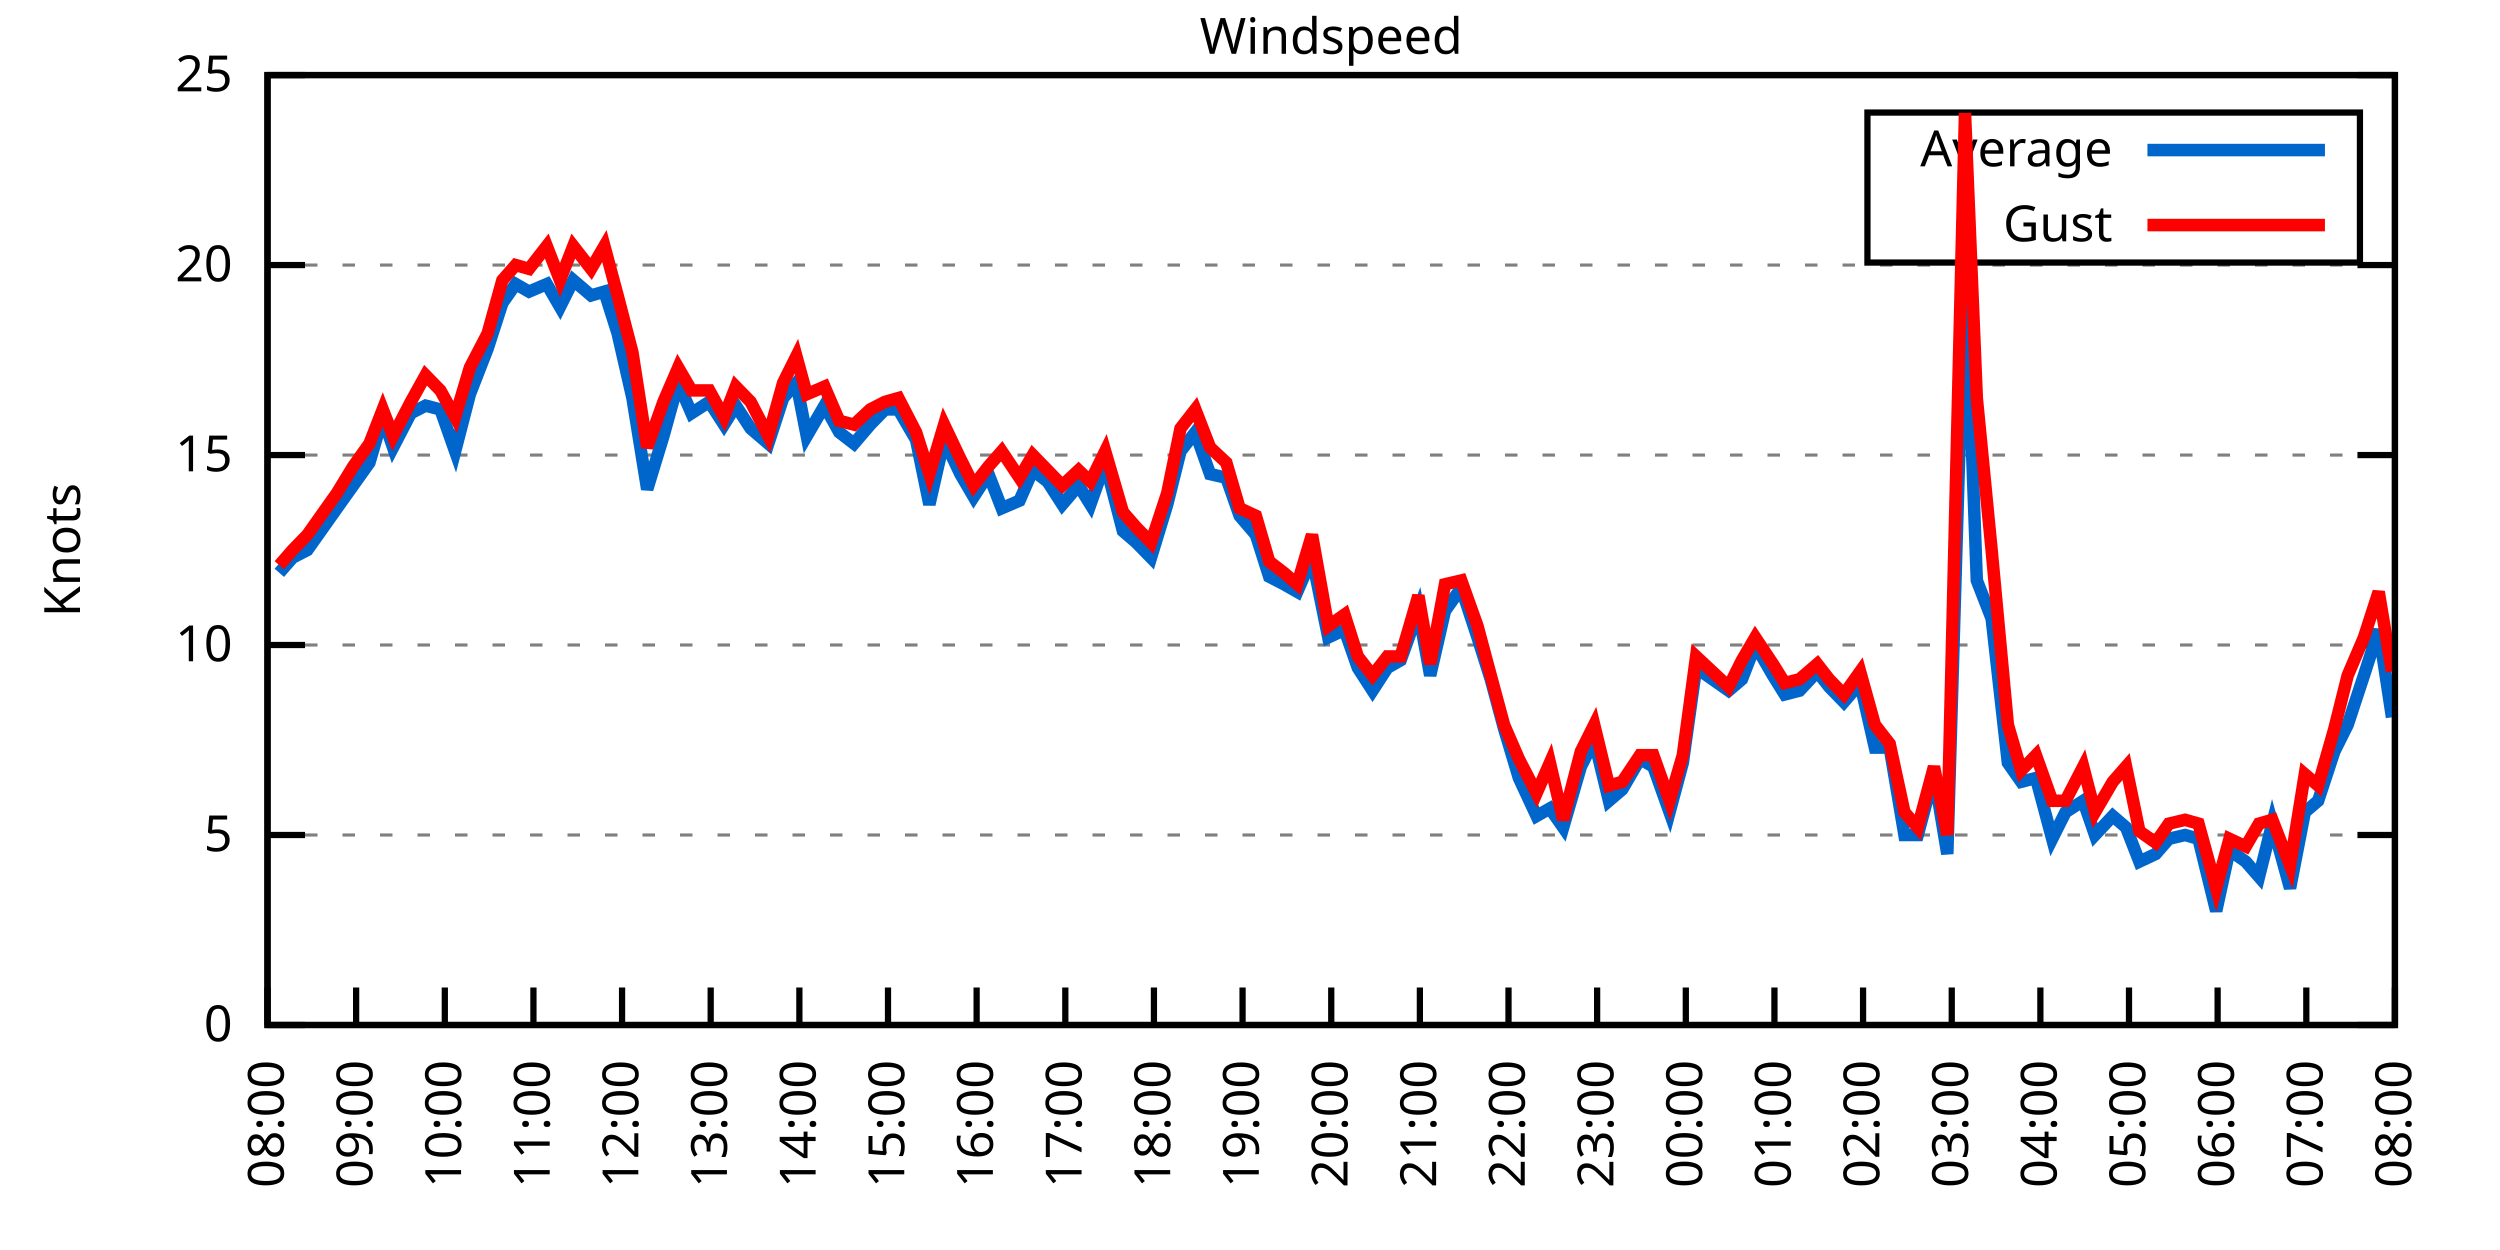
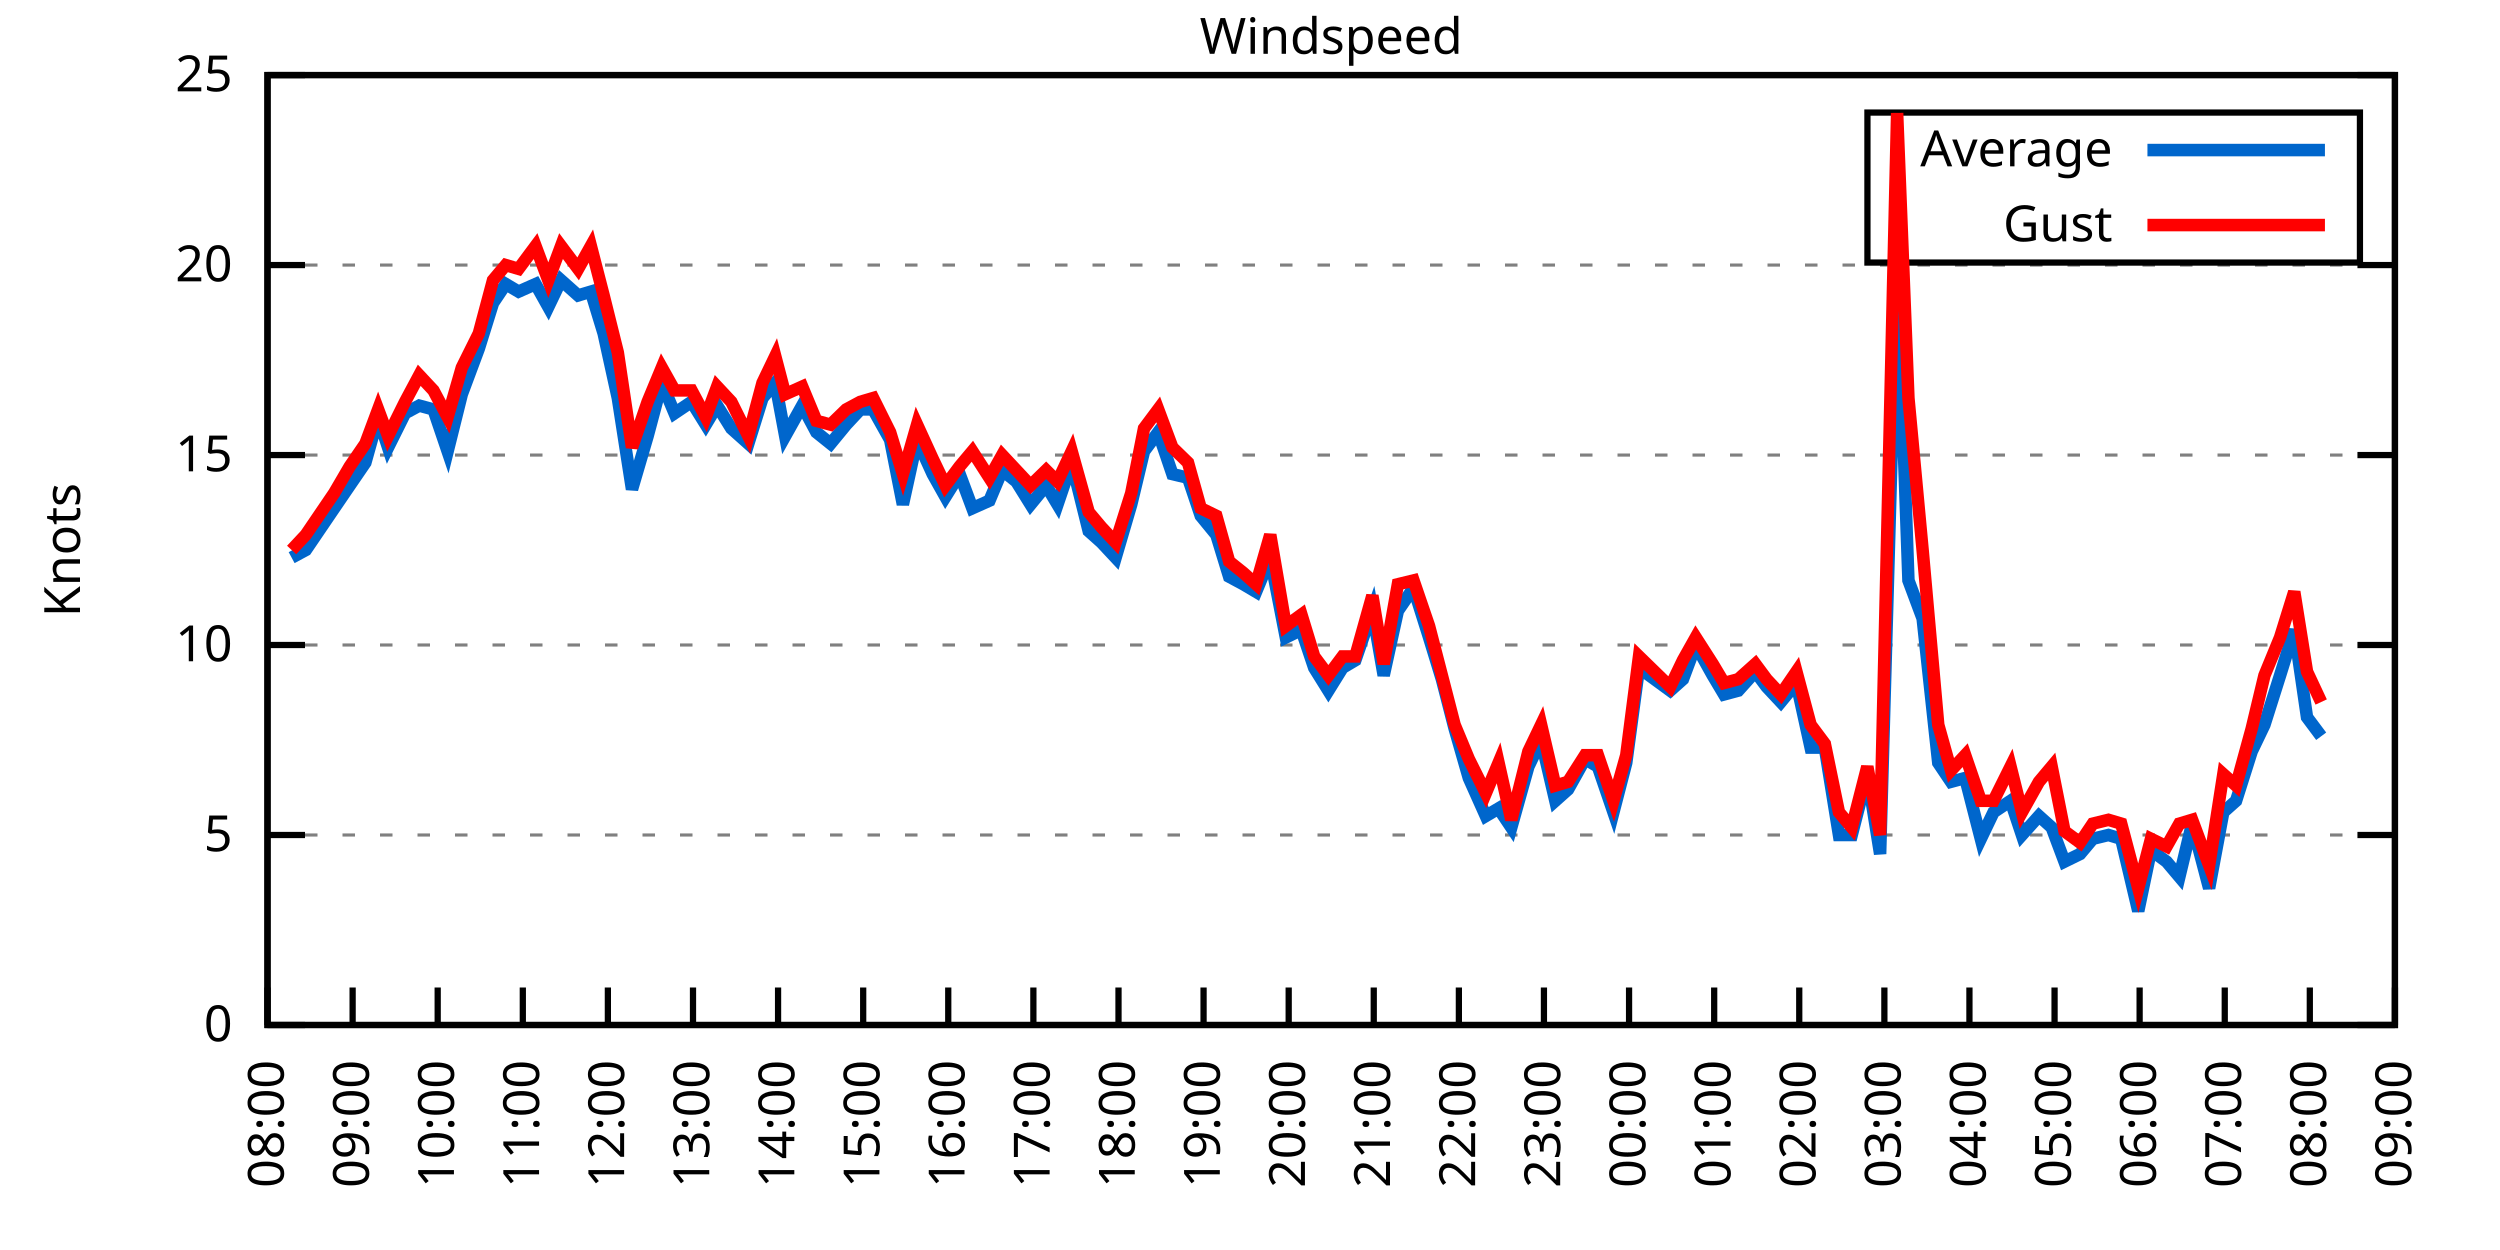
<svg xmlns="http://www.w3.org/2000/svg" xmlns:xlink="http://www.w3.org/1999/xlink" width="400" height="200" viewBox="0 0 400 200">
  <g id="gnuplot_canvas">
    <rect x="0" y="0" width="400" height="200" fill="none" />
    <defs>
      <circle id="gpDot" r="0.5" stroke-width="0.5" stroke="currentColor" />
      <path id="gpPt0" stroke-width="0.333" stroke="currentColor" d="M-1,0 h2 M0,-1 v2" />
      <path id="gpPt1" stroke-width="0.333" stroke="currentColor" d="M-1,-1 L1,1 M1,-1 L-1,1" />
      <path id="gpPt2" stroke-width="0.333" stroke="currentColor" d="M-1,0 L1,0 M0,-1 L0,1 M-1,-1 L1,1 M-1,1 L1,-1" />
      <rect id="gpPt3" stroke-width="0.333" stroke="currentColor" x="-1" y="-1" width="2" height="2" />
      <rect id="gpPt4" stroke-width="0.333" stroke="currentColor" fill="currentColor" x="-1" y="-1" width="2" height="2" />
      <circle id="gpPt5" stroke-width="0.333" stroke="currentColor" cx="0" cy="0" r="1" />
      <use xlink:href="#gpPt5" id="gpPt6" fill="currentColor" stroke="none" />
      <path id="gpPt7" stroke-width="0.333" stroke="currentColor" d="M0,-1.33 L-1.33,0.67 L1.33,0.67 z" />
      <use xlink:href="#gpPt7" id="gpPt8" fill="currentColor" stroke="none" />
      <use xlink:href="#gpPt7" id="gpPt9" stroke="currentColor" transform="rotate(180)" />
      <use xlink:href="#gpPt9" id="gpPt10" fill="currentColor" stroke="none" />
      <use xlink:href="#gpPt3" id="gpPt11" stroke="currentColor" transform="rotate(45)" />
      <use xlink:href="#gpPt11" id="gpPt12" fill="currentColor" stroke="none" />
      <path id="gpPt13" stroke-width="0.333" stroke="currentColor" d="M0,1.330 L1.265,0.411 L0.782,-1.067 L-0.782,-1.076 L-1.265,0.411 z" />
      <use xlink:href="#gpPt13" id="gpPt14" fill="currentColor" stroke="none" />
      <filter id="textbox" filterUnits="objectBoundingBox" x="0" y="0" height="1" width="1">
        <feFlood flood-color="white" flood-opacity="1" result="bgnd" />
        <feComposite in="SourceGraphic" in2="bgnd" operator="atop" />
      </filter>
      <filter id="greybox" filterUnits="objectBoundingBox" x="0" y="0" height="1" width="1">
        <feFlood flood-color="lightgrey" flood-opacity="1" result="grey" />
        <feComposite in="SourceGraphic" in2="grey" operator="atop" />
      </filter>
    </defs>
    <g fill="none" color="white" stroke="currentColor" stroke-width="1.00" stroke-linecap="butt" stroke-linejoin="miter">
</g>
    <g fill="none" color="black" stroke="currentColor" stroke-width="1.00" stroke-linecap="butt" stroke-linejoin="miter">
      <g stroke="none" shape-rendering="crispEdges">
        <polygon fill="rgb(255, 255, 255)" points="42.80,164.00 383.18,164.00 383.18,12.02 42.80,12.02 " />
      </g>
    </g>
    <g fill="none" color="black" stroke="currentColor" stroke-width="1.00" stroke-linecap="butt" stroke-linejoin="miter">
</g>
    <g fill="none" color="black" stroke="black" stroke-width="0.50" stroke-linecap="butt" stroke-linejoin="miter">
</g>
    <g fill="none" color="gray" stroke="currentColor" stroke-width="0.50" stroke-linecap="butt" stroke-linejoin="miter">
      <path stroke="gray" stroke-dasharray="2,4" class="gridline" d="M42.80,164.00 L383.19,164.00  " />
    </g>
    <g fill="none" color="gray" stroke="gray" stroke-width="1.00" stroke-linecap="butt" stroke-linejoin="miter">
</g>
    <g fill="none" color="black" stroke="currentColor" stroke-width="1.00" stroke-linecap="butt" stroke-linejoin="miter">
      <path stroke="black" d="M42.80,164.00 L48.80,164.00 M383.19,164.00 L377.19,164.00  " />
      <g transform="translate(37.20,166.60)" stroke="none" fill="black" font-family="Sans" font-size="8.00" text-anchor="end">
        <text>
          <tspan font-family="Sans"> 0</tspan>
        </text>
      </g>
    </g>
    <g fill="none" color="black" stroke="currentColor" stroke-width="1.00" stroke-linecap="butt" stroke-linejoin="miter">
</g>
    <g fill="none" color="black" stroke="black" stroke-width="0.50" stroke-linecap="butt" stroke-linejoin="miter">
</g>
    <g fill="none" color="gray" stroke="currentColor" stroke-width="0.50" stroke-linecap="butt" stroke-linejoin="miter">
      <path stroke="gray" stroke-dasharray="2,4" class="gridline" d="M42.80,133.60 L383.19,133.60  " />
    </g>
    <g fill="none" color="gray" stroke="gray" stroke-width="1.00" stroke-linecap="butt" stroke-linejoin="miter">
</g>
    <g fill="none" color="black" stroke="currentColor" stroke-width="1.00" stroke-linecap="butt" stroke-linejoin="miter">
      <path stroke="black" d="M42.80,133.60 L48.80,133.60 M383.19,133.60 L377.19,133.60  " />
      <g transform="translate(37.20,136.20)" stroke="none" fill="black" font-family="Sans" font-size="8.00" text-anchor="end">
        <text>
          <tspan font-family="Sans"> 5</tspan>
        </text>
      </g>
    </g>
    <g fill="none" color="black" stroke="currentColor" stroke-width="1.00" stroke-linecap="butt" stroke-linejoin="miter">
</g>
    <g fill="none" color="black" stroke="black" stroke-width="0.50" stroke-linecap="butt" stroke-linejoin="miter">
</g>
    <g fill="none" color="gray" stroke="currentColor" stroke-width="0.50" stroke-linecap="butt" stroke-linejoin="miter">
      <path stroke="gray" stroke-dasharray="2,4" class="gridline" d="M42.80,103.20 L383.19,103.20  " />
    </g>
    <g fill="none" color="gray" stroke="gray" stroke-width="1.00" stroke-linecap="butt" stroke-linejoin="miter">
</g>
    <g fill="none" color="black" stroke="currentColor" stroke-width="1.00" stroke-linecap="butt" stroke-linejoin="miter">
      <path stroke="black" d="M42.80,103.20 L48.80,103.20 M383.19,103.20 L377.19,103.20  " />
      <g transform="translate(37.20,105.80)" stroke="none" fill="black" font-family="Sans" font-size="8.00" text-anchor="end">
        <text>
          <tspan font-family="Sans"> 10</tspan>
        </text>
      </g>
    </g>
    <g fill="none" color="black" stroke="currentColor" stroke-width="1.00" stroke-linecap="butt" stroke-linejoin="miter">
</g>
    <g fill="none" color="black" stroke="black" stroke-width="0.50" stroke-linecap="butt" stroke-linejoin="miter">
</g>
    <g fill="none" color="gray" stroke="currentColor" stroke-width="0.50" stroke-linecap="butt" stroke-linejoin="miter">
      <path stroke="gray" stroke-dasharray="2,4" class="gridline" d="M42.80,72.81 L383.19,72.81  " />
    </g>
    <g fill="none" color="gray" stroke="gray" stroke-width="1.00" stroke-linecap="butt" stroke-linejoin="miter">
</g>
    <g fill="none" color="black" stroke="currentColor" stroke-width="1.00" stroke-linecap="butt" stroke-linejoin="miter">
      <path stroke="black" d="M42.80,72.81 L48.80,72.81 M383.19,72.81 L377.19,72.81  " />
      <g transform="translate(37.20,75.41)" stroke="none" fill="black" font-family="Sans" font-size="8.00" text-anchor="end">
        <text>
          <tspan font-family="Sans"> 15</tspan>
        </text>
      </g>
    </g>
    <g fill="none" color="black" stroke="currentColor" stroke-width="1.00" stroke-linecap="butt" stroke-linejoin="miter">
</g>
    <g fill="none" color="black" stroke="black" stroke-width="0.50" stroke-linecap="butt" stroke-linejoin="miter">
</g>
    <g fill="none" color="gray" stroke="currentColor" stroke-width="0.50" stroke-linecap="butt" stroke-linejoin="miter">
      <path stroke="gray" stroke-dasharray="2,4" class="gridline" d="M42.80,42.41 L383.19,42.41  " />
    </g>
    <g fill="none" color="gray" stroke="gray" stroke-width="1.00" stroke-linecap="butt" stroke-linejoin="miter">
</g>
    <g fill="none" color="black" stroke="currentColor" stroke-width="1.00" stroke-linecap="butt" stroke-linejoin="miter">
      <path stroke="black" d="M42.80,42.41 L48.80,42.41 M383.19,42.41 L377.19,42.41  " />
      <g transform="translate(37.20,45.01)" stroke="none" fill="black" font-family="Sans" font-size="8.00" text-anchor="end">
        <text>
          <tspan font-family="Sans"> 20</tspan>
        </text>
      </g>
    </g>
    <g fill="none" color="black" stroke="currentColor" stroke-width="1.00" stroke-linecap="butt" stroke-linejoin="miter">
</g>
    <g fill="none" color="black" stroke="black" stroke-width="0.50" stroke-linecap="butt" stroke-linejoin="miter">
</g>
    <g fill="none" color="gray" stroke="currentColor" stroke-width="0.50" stroke-linecap="butt" stroke-linejoin="miter">
      <path stroke="gray" stroke-dasharray="2,4" class="gridline" d="M42.80,12.01 L383.19,12.01  " />
    </g>
    <g fill="none" color="gray" stroke="gray" stroke-width="1.00" stroke-linecap="butt" stroke-linejoin="miter">
</g>
    <g fill="none" color="black" stroke="currentColor" stroke-width="1.00" stroke-linecap="butt" stroke-linejoin="miter">
      <path stroke="black" d="M42.80,12.01 L48.80,12.01 M383.19,12.01 L377.19,12.01  " />
      <g transform="translate(37.20,14.61)" stroke="none" fill="black" font-family="Sans" font-size="8.00" text-anchor="end">
        <text>
          <tspan font-family="Sans"> 25</tspan>
        </text>
      </g>
    </g>
    <g fill="none" color="black" stroke="currentColor" stroke-width="1.00" stroke-linecap="butt" stroke-linejoin="miter">
      <path stroke="black" d="M42.80,164.00 L42.80,158.00  " />
      <g transform="translate(45.40,169.60) rotate(270.00)" stroke="none" fill="black" font-family="Sans" font-size="8.00" text-anchor="end">
        <text>
          <tspan font-family="Sans">08:00</tspan>
        </text>
      </g>
    </g>
    <g fill="none" color="black" stroke="currentColor" stroke-width="1.00" stroke-linecap="butt" stroke-linejoin="miter">
-       <path stroke="black" d="M56.98,164.00 L56.98,158.00  " />
-       <g transform="translate(59.58,169.60) rotate(270.00)" stroke="none" fill="black" font-family="Sans" font-size="8.00" text-anchor="end">
+       <path stroke="black" d="M56.42,164.00 L56.42,158.00  " />
+       <g transform="translate(59.02,169.60) rotate(270.00)" stroke="none" fill="black" font-family="Sans" font-size="8.00" text-anchor="end">
        <text>
          <tspan font-family="Sans">09:00</tspan>
        </text>
      </g>
    </g>
    <g fill="none" color="black" stroke="currentColor" stroke-width="1.00" stroke-linecap="butt" stroke-linejoin="miter">
-       <path stroke="black" d="M71.17,164.00 L71.17,158.00  " />
-       <g transform="translate(73.77,169.60) rotate(270.00)" stroke="none" fill="black" font-family="Sans" font-size="8.00" text-anchor="end">
+       <path stroke="black" d="M70.03,164.00 L70.03,158.00  " />
+       <g transform="translate(72.63,169.60) rotate(270.00)" stroke="none" fill="black" font-family="Sans" font-size="8.00" text-anchor="end">
        <text>
          <tspan font-family="Sans">10:00</tspan>
        </text>
      </g>
    </g>
    <g fill="none" color="black" stroke="currentColor" stroke-width="1.00" stroke-linecap="butt" stroke-linejoin="miter">
-       <path stroke="black" d="M85.35,164.00 L85.35,158.00  " />
-       <g transform="translate(87.95,169.60) rotate(270.00)" stroke="none" fill="black" font-family="Sans" font-size="8.00" text-anchor="end">
+       <path stroke="black" d="M83.65,164.00 L83.65,158.00  " />
+       <g transform="translate(86.25,169.60) rotate(270.00)" stroke="none" fill="black" font-family="Sans" font-size="8.00" text-anchor="end">
        <text>
          <tspan font-family="Sans">11:00</tspan>
        </text>
      </g>
    </g>
    <g fill="none" color="black" stroke="currentColor" stroke-width="1.00" stroke-linecap="butt" stroke-linejoin="miter">
-       <path stroke="black" d="M99.53,164.00 L99.53,158.00  " />
-       <g transform="translate(102.13,169.60) rotate(270.00)" stroke="none" fill="black" font-family="Sans" font-size="8.00" text-anchor="end">
+       <path stroke="black" d="M97.26,164.00 L97.26,158.00  " />
+       <g transform="translate(99.86,169.60) rotate(270.00)" stroke="none" fill="black" font-family="Sans" font-size="8.00" text-anchor="end">
        <text>
          <tspan font-family="Sans">12:00</tspan>
        </text>
      </g>
    </g>
    <g fill="none" color="black" stroke="currentColor" stroke-width="1.00" stroke-linecap="butt" stroke-linejoin="miter">
-       <path stroke="black" d="M113.71,164.00 L113.71,158.00  " />
-       <g transform="translate(116.31,169.60) rotate(270.00)" stroke="none" fill="black" font-family="Sans" font-size="8.00" text-anchor="end">
+       <path stroke="black" d="M110.88,164.00 L110.88,158.00  " />
+       <g transform="translate(113.48,169.60) rotate(270.00)" stroke="none" fill="black" font-family="Sans" font-size="8.00" text-anchor="end">
        <text>
          <tspan font-family="Sans">13:00</tspan>
        </text>
      </g>
    </g>
    <g fill="none" color="black" stroke="currentColor" stroke-width="1.00" stroke-linecap="butt" stroke-linejoin="miter">
-       <path stroke="black" d="M127.90,164.00 L127.90,158.00  " />
-       <g transform="translate(130.50,169.60) rotate(270.00)" stroke="none" fill="black" font-family="Sans" font-size="8.00" text-anchor="end">
+       <path stroke="black" d="M124.49,164.00 L124.49,158.00  " />
+       <g transform="translate(127.09,169.60) rotate(270.00)" stroke="none" fill="black" font-family="Sans" font-size="8.00" text-anchor="end">
        <text>
          <tspan font-family="Sans">14:00</tspan>
        </text>
      </g>
    </g>
    <g fill="none" color="black" stroke="currentColor" stroke-width="1.00" stroke-linecap="butt" stroke-linejoin="miter">
-       <path stroke="black" d="M142.08,164.00 L142.08,158.00  " />
-       <g transform="translate(144.68,169.60) rotate(270.00)" stroke="none" fill="black" font-family="Sans" font-size="8.00" text-anchor="end">
+       <path stroke="black" d="M138.11,164.00 L138.11,158.00  " />
+       <g transform="translate(140.71,169.60) rotate(270.00)" stroke="none" fill="black" font-family="Sans" font-size="8.00" text-anchor="end">
        <text>
          <tspan font-family="Sans">15:00</tspan>
        </text>
      </g>
    </g>
    <g fill="none" color="black" stroke="currentColor" stroke-width="1.00" stroke-linecap="butt" stroke-linejoin="miter">
-       <path stroke="black" d="M156.26,164.00 L156.26,158.00  " />
-       <g transform="translate(158.86,169.60) rotate(270.00)" stroke="none" fill="black" font-family="Sans" font-size="8.00" text-anchor="end">
+       <path stroke="black" d="M151.72,164.00 L151.72,158.00  " />
+       <g transform="translate(154.32,169.60) rotate(270.00)" stroke="none" fill="black" font-family="Sans" font-size="8.00" text-anchor="end">
        <text>
          <tspan font-family="Sans">16:00</tspan>
        </text>
      </g>
    </g>
    <g fill="none" color="black" stroke="currentColor" stroke-width="1.00" stroke-linecap="butt" stroke-linejoin="miter">
-       <path stroke="black" d="M170.45,164.00 L170.45,158.00  " />
-       <g transform="translate(173.05,169.60) rotate(270.00)" stroke="none" fill="black" font-family="Sans" font-size="8.00" text-anchor="end">
+       <path stroke="black" d="M165.34,164.00 L165.34,158.00  " />
+       <g transform="translate(167.94,169.60) rotate(270.00)" stroke="none" fill="black" font-family="Sans" font-size="8.00" text-anchor="end">
        <text>
          <tspan font-family="Sans">17:00</tspan>
        </text>
      </g>
    </g>
    <g fill="none" color="black" stroke="currentColor" stroke-width="1.00" stroke-linecap="butt" stroke-linejoin="miter">
-       <path stroke="black" d="M184.63,164.00 L184.63,158.00  " />
-       <g transform="translate(187.23,169.60) rotate(270.00)" stroke="none" fill="black" font-family="Sans" font-size="8.00" text-anchor="end">
+       <path stroke="black" d="M178.96,164.00 L178.96,158.00  " />
+       <g transform="translate(181.56,169.60) rotate(270.00)" stroke="none" fill="black" font-family="Sans" font-size="8.00" text-anchor="end">
        <text>
          <tspan font-family="Sans">18:00</tspan>
        </text>
      </g>
    </g>
    <g fill="none" color="black" stroke="currentColor" stroke-width="1.00" stroke-linecap="butt" stroke-linejoin="miter">
-       <path stroke="black" d="M198.81,164.00 L198.81,158.00  " />
-       <g transform="translate(201.41,169.60) rotate(270.00)" stroke="none" fill="black" font-family="Sans" font-size="8.00" text-anchor="end">
+       <path stroke="black" d="M192.57,164.00 L192.57,158.00  " />
+       <g transform="translate(195.17,169.60) rotate(270.00)" stroke="none" fill="black" font-family="Sans" font-size="8.00" text-anchor="end">
        <text>
          <tspan font-family="Sans">19:00</tspan>
        </text>
      </g>
    </g>
    <g fill="none" color="black" stroke="currentColor" stroke-width="1.00" stroke-linecap="butt" stroke-linejoin="miter">
-       <path stroke="black" d="M213.00,164.00 L213.00,158.00  " />
-       <g transform="translate(215.60,169.60) rotate(270.00)" stroke="none" fill="black" font-family="Sans" font-size="8.00" text-anchor="end">
+       <path stroke="black" d="M206.19,164.00 L206.19,158.00  " />
+       <g transform="translate(208.79,169.60) rotate(270.00)" stroke="none" fill="black" font-family="Sans" font-size="8.00" text-anchor="end">
        <text>
          <tspan font-family="Sans">20:00</tspan>
        </text>
      </g>
    </g>
    <g fill="none" color="black" stroke="currentColor" stroke-width="1.00" stroke-linecap="butt" stroke-linejoin="miter">
-       <path stroke="black" d="M227.18,164.00 L227.18,158.00  " />
-       <g transform="translate(229.78,169.60) rotate(270.00)" stroke="none" fill="black" font-family="Sans" font-size="8.00" text-anchor="end">
+       <path stroke="black" d="M219.80,164.00 L219.80,158.00  " />
+       <g transform="translate(222.40,169.60) rotate(270.00)" stroke="none" fill="black" font-family="Sans" font-size="8.00" text-anchor="end">
        <text>
          <tspan font-family="Sans">21:00</tspan>
        </text>
      </g>
    </g>
    <g fill="none" color="black" stroke="currentColor" stroke-width="1.00" stroke-linecap="butt" stroke-linejoin="miter">
-       <path stroke="black" d="M241.36,164.00 L241.36,158.00  " />
-       <g transform="translate(243.96,169.60) rotate(270.00)" stroke="none" fill="black" font-family="Sans" font-size="8.00" text-anchor="end">
+       <path stroke="black" d="M233.42,164.00 L233.42,158.00  " />
+       <g transform="translate(236.02,169.60) rotate(270.00)" stroke="none" fill="black" font-family="Sans" font-size="8.00" text-anchor="end">
        <text>
          <tspan font-family="Sans">22:00</tspan>
        </text>
      </g>
    </g>
    <g fill="none" color="black" stroke="currentColor" stroke-width="1.00" stroke-linecap="butt" stroke-linejoin="miter">
-       <path stroke="black" d="M255.54,164.00 L255.54,158.00  " />
-       <g transform="translate(258.14,169.60) rotate(270.00)" stroke="none" fill="black" font-family="Sans" font-size="8.00" text-anchor="end">
+       <path stroke="black" d="M247.03,164.00 L247.03,158.00  " />
+       <g transform="translate(249.63,169.60) rotate(270.00)" stroke="none" fill="black" font-family="Sans" font-size="8.00" text-anchor="end">
        <text>
          <tspan font-family="Sans">23:00</tspan>
        </text>
      </g>
    </g>
    <g fill="none" color="black" stroke="currentColor" stroke-width="1.00" stroke-linecap="butt" stroke-linejoin="miter">
-       <path stroke="black" d="M269.73,164.00 L269.73,158.00  " />
-       <g transform="translate(272.33,169.60) rotate(270.00)" stroke="none" fill="black" font-family="Sans" font-size="8.00" text-anchor="end">
+       <path stroke="black" d="M260.65,164.00 L260.65,158.00  " />
+       <g transform="translate(263.25,169.60) rotate(270.00)" stroke="none" fill="black" font-family="Sans" font-size="8.00" text-anchor="end">
        <text>
          <tspan font-family="Sans">00:00</tspan>
        </text>
      </g>
    </g>
    <g fill="none" color="black" stroke="currentColor" stroke-width="1.00" stroke-linecap="butt" stroke-linejoin="miter">
-       <path stroke="black" d="M283.91,164.00 L283.91,158.00  " />
-       <g transform="translate(286.51,169.60) rotate(270.00)" stroke="none" fill="black" font-family="Sans" font-size="8.00" text-anchor="end">
+       <path stroke="black" d="M274.27,164.00 L274.27,158.00  " />
+       <g transform="translate(276.87,169.60) rotate(270.00)" stroke="none" fill="black" font-family="Sans" font-size="8.00" text-anchor="end">
        <text>
          <tspan font-family="Sans">01:00</tspan>
        </text>
      </g>
    </g>
    <g fill="none" color="black" stroke="currentColor" stroke-width="1.00" stroke-linecap="butt" stroke-linejoin="miter">
-       <path stroke="black" d="M298.09,164.00 L298.09,158.00  " />
-       <g transform="translate(300.69,169.60) rotate(270.00)" stroke="none" fill="black" font-family="Sans" font-size="8.00" text-anchor="end">
+       <path stroke="black" d="M287.88,164.00 L287.88,158.00  " />
+       <g transform="translate(290.48,169.60) rotate(270.00)" stroke="none" fill="black" font-family="Sans" font-size="8.00" text-anchor="end">
        <text>
          <tspan font-family="Sans">02:00</tspan>
        </text>
      </g>
    </g>
    <g fill="none" color="black" stroke="currentColor" stroke-width="1.00" stroke-linecap="butt" stroke-linejoin="miter">
-       <path stroke="black" d="M312.28,164.00 L312.28,158.00  " />
-       <g transform="translate(314.88,169.60) rotate(270.00)" stroke="none" fill="black" font-family="Sans" font-size="8.00" text-anchor="end">
+       <path stroke="black" d="M301.50,164.00 L301.50,158.00  " />
+       <g transform="translate(304.10,169.60) rotate(270.00)" stroke="none" fill="black" font-family="Sans" font-size="8.00" text-anchor="end">
        <text>
          <tspan font-family="Sans">03:00</tspan>
        </text>
      </g>
    </g>
    <g fill="none" color="black" stroke="currentColor" stroke-width="1.00" stroke-linecap="butt" stroke-linejoin="miter">
-       <path stroke="black" d="M326.46,164.00 L326.46,158.00  " />
-       <g transform="translate(329.06,169.60) rotate(270.00)" stroke="none" fill="black" font-family="Sans" font-size="8.00" text-anchor="end">
+       <path stroke="black" d="M315.11,164.00 L315.11,158.00  " />
+       <g transform="translate(317.71,169.60) rotate(270.00)" stroke="none" fill="black" font-family="Sans" font-size="8.00" text-anchor="end">
        <text>
          <tspan font-family="Sans">04:00</tspan>
        </text>
      </g>
    </g>
    <g fill="none" color="black" stroke="currentColor" stroke-width="1.00" stroke-linecap="butt" stroke-linejoin="miter">
-       <path stroke="black" d="M340.64,164.00 L340.64,158.00  " />
-       <g transform="translate(343.24,169.60) rotate(270.00)" stroke="none" fill="black" font-family="Sans" font-size="8.00" text-anchor="end">
+       <path stroke="black" d="M328.73,164.00 L328.73,158.00  " />
+       <g transform="translate(331.33,169.60) rotate(270.00)" stroke="none" fill="black" font-family="Sans" font-size="8.00" text-anchor="end">
        <text>
          <tspan font-family="Sans">05:00</tspan>
        </text>
      </g>
    </g>
    <g fill="none" color="black" stroke="currentColor" stroke-width="1.00" stroke-linecap="butt" stroke-linejoin="miter">
-       <path stroke="black" d="M354.82,164.00 L354.82,158.00  " />
-       <g transform="translate(357.42,169.60) rotate(270.00)" stroke="none" fill="black" font-family="Sans" font-size="8.00" text-anchor="end">
+       <path stroke="black" d="M342.34,164.00 L342.34,158.00  " />
+       <g transform="translate(344.94,169.60) rotate(270.00)" stroke="none" fill="black" font-family="Sans" font-size="8.00" text-anchor="end">
        <text>
          <tspan font-family="Sans">06:00</tspan>
        </text>
      </g>
    </g>
    <g fill="none" color="black" stroke="currentColor" stroke-width="1.00" stroke-linecap="butt" stroke-linejoin="miter">
-       <path stroke="black" d="M369.01,164.00 L369.01,158.00  " />
-       <g transform="translate(371.61,169.60) rotate(270.00)" stroke="none" fill="black" font-family="Sans" font-size="8.00" text-anchor="end">
+       <path stroke="black" d="M355.96,164.00 L355.96,158.00  " />
+       <g transform="translate(358.56,169.60) rotate(270.00)" stroke="none" fill="black" font-family="Sans" font-size="8.00" text-anchor="end">
        <text>
          <tspan font-family="Sans">07:00</tspan>
+         </text>
+       </g>
+     </g>
+     <g fill="none" color="black" stroke="currentColor" stroke-width="1.00" stroke-linecap="butt" stroke-linejoin="miter">
+       <path stroke="black" d="M369.57,164.00 L369.57,158.00  " />
+       <g transform="translate(372.17,169.60) rotate(270.00)" stroke="none" fill="black" font-family="Sans" font-size="8.00" text-anchor="end">
+         <text>
+           <tspan font-family="Sans">08:00</tspan>
        </text>
      </g>
    </g>
    <g fill="none" color="black" stroke="currentColor" stroke-width="1.00" stroke-linecap="butt" stroke-linejoin="miter">
      <path stroke="black" d="M383.19,164.00 L383.19,158.00  " />
      <g transform="translate(385.79,169.60) rotate(270.00)" stroke="none" fill="black" font-family="Sans" font-size="8.00" text-anchor="end">
        <text>
-           <tspan font-family="Sans">08:00</tspan>
+           <tspan font-family="Sans">09:00</tspan>
        </text>
      </g>
    </g>
    <g fill="none" color="black" stroke="currentColor" stroke-width="1.00" stroke-linecap="butt" stroke-linejoin="miter">
</g>
    <g fill="none" color="black" stroke="currentColor" stroke-width="1.00" stroke-linecap="butt" stroke-linejoin="miter">
      <path stroke="black" d="M42.80,12.01 L42.80,164.00 L383.19,164.00 L383.19,12.01 L42.80,12.01 Z  " />
    </g>
    <g fill="none" color="black" stroke="currentColor" stroke-width="1.00" stroke-linecap="butt" stroke-linejoin="miter">
</g>
    <g fill="none" color="black" stroke="currentColor" stroke-width="1.00" stroke-linecap="butt" stroke-linejoin="miter">
      <path stroke="black" d="M298.79,42.01 L298.79,18.01 L377.59,18.01 L377.59,42.01 L298.79,42.01 Z  " />
    </g>
    <g id="Windspeed_plot_1">
      <g fill="none" color="white" stroke="black" stroke-width="2.00" stroke-linecap="butt" stroke-linejoin="miter">
</g>
      <g fill="none" color="black" stroke="currentColor" stroke-width="2.00" stroke-linecap="butt" stroke-linejoin="miter">
        <g transform="translate(337.99,26.61)" stroke="none" fill="black" font-family="Sans" font-size="8.00" text-anchor="end">
          <text>
            <tspan font-family="Sans">Average</tspan>
          </text>
        </g>
      </g>
      <g fill="none" color="black" stroke="currentColor" stroke-width="2.00" stroke-linecap="butt" stroke-linejoin="miter">
-         <path stroke="rgb(  0, 102, 204)" d="M343.59,24.01 L371.99,24.01 M44.69,91.65 L46.82,89.22 L49.18,88.00 L53.91,81.32 L56.51,77.67 L59.11,74.02   L61.24,66.73 L62.89,71.59 L65.73,66.12 L68.09,64.90 L70.46,65.51 L72.82,72.20 L75.18,63.08 L78.02,55.78   L80.38,48.49 L82.51,45.45 L84.64,46.66 L87.48,45.45 L89.60,49.10 L91.73,44.84 L94.57,47.27 L96.70,46.66   L98.82,53.35 L101.19,63.69 L103.55,78.28 L106.15,69.77 L108.51,61.25 L110.64,66.12 L113.48,64.29 L115.84,67.94   L117.73,64.90 L120.10,68.55 L122.93,70.98 L125.30,63.69 L127.42,61.25 L129.08,69.77 L131.92,64.90 L134.28,69.16   L136.64,70.98 L139.24,67.94 L141.61,65.51 L143.74,65.51 L146.57,70.37 L148.70,80.71 L151.06,70.37 L153.66,75.85   L155.79,79.49 L158.15,75.85 L160.28,81.32 L163.12,80.10 L165.25,75.24 L167.61,77.06 L169.97,80.71 L172.57,77.67   L174.46,80.71 L176.83,74.02 L179.67,84.97 L181.79,86.79 L184.16,89.22 L186.76,80.71 L188.88,72.20 L191.25,69.16   L193.61,75.85 L196.21,76.45 L198.34,82.53 L200.94,85.57 L203.07,92.26 L205.43,93.48 L207.56,94.69 L209.92,89.22   L212.52,101.99 L215.12,100.77 L217.25,106.85 L219.61,110.50 L221.98,106.85 L224.10,105.64 L226.94,97.73 L228.83,108.07   L231.20,97.73 L233.80,94.08 L236.40,101.99 L238.52,108.68 L240.65,116.58 L243.02,124.48 L245.85,130.56 L247.98,129.35   L250.11,132.39 L252.94,122.66 L255.07,118.40 L257.43,128.13 L259.56,126.31 L262.40,121.44 L264.53,122.66 L267.13,129.95   L269.25,122.05 L271.38,106.85 L276.58,110.50 L278.71,108.68 L280.84,103.20 L283.67,108.07 L285.56,111.11 L287.93,110.50   L290.76,107.46 L292.66,109.89 L295.02,112.32 L297.62,109.28 L299.98,119.62 L302.35,119.62 L304.71,133.60 L306.84,133.60   L309.44,123.87 L311.57,136.64 L314.40,41.80 L316.29,92.87 L318.66,98.95 L321.26,122.05 L323.39,125.09 L325.75,124.48   L328.35,134.21 L330.48,129.95 L333.31,128.13 L335.20,133.60 L338.04,130.56 L340.17,132.39 L342.30,137.86 L344.90,136.64   L347.02,134.21 L349.62,133.60 L351.75,134.21 L354.59,145.76 L356.72,136.03 L359.32,137.86 L361.44,140.29 L363.57,131.78   L366.41,142.11 L368.77,129.95 L370.90,128.13 L373.50,120.23 L375.63,115.97 L378.23,108.07 L380.59,100.77 L382.72,114.76    " />
+         <path stroke="rgb(  0, 102, 204)" d="M343.59,24.01 L371.99,24.01 M46.66,89.22 L48.93,88.00 L53.47,81.32 L55.96,77.67 L58.46,74.02 L60.50,66.73   L62.09,71.59 L64.81,66.12 L67.08,64.90 L69.35,65.51 L71.62,72.20 L73.89,63.08 L76.61,55.78 L78.88,48.49   L80.92,45.45 L82.97,46.66 L85.69,45.45 L87.73,49.10 L89.77,44.84 L92.50,47.27 L94.54,46.66 L96.58,53.35   L98.85,63.69 L101.12,78.28 L103.62,69.77 L105.89,61.25 L107.93,66.12 L110.65,64.29 L112.92,67.94 L114.74,64.90   L117.01,68.55 L119.73,70.98 L122.00,63.69 L124.04,61.25 L125.63,69.77 L128.35,64.90 L130.62,69.16 L132.89,70.98   L135.39,67.94 L137.66,65.51 L139.70,65.51 L142.42,70.37 L144.46,80.71 L146.73,70.37 L149.23,75.85 L151.27,79.49   L153.54,75.85 L155.58,81.32 L158.31,80.10 L160.35,75.24 L162.62,77.06 L164.89,80.71 L167.38,77.67 L169.20,80.71   L171.47,74.02 L174.19,84.97 L176.23,86.79 L178.50,89.22 L181.00,80.71 L183.04,72.20 L185.31,69.16 L187.58,75.85   L190.08,76.45 L192.12,82.53 L194.61,85.57 L196.66,92.26 L198.93,93.48 L200.97,94.69 L203.24,89.22 L205.73,101.99   L208.23,100.77 L210.27,106.85 L212.54,110.50 L214.81,106.85 L216.85,105.64 L219.58,97.73 L221.39,108.07 L223.66,97.73   L226.16,94.08 L228.65,101.99 L230.70,108.68 L232.74,116.58 L235.01,124.48 L237.73,130.56 L239.77,129.35 L241.81,132.39   L244.54,122.66 L246.58,118.40 L248.85,128.13 L250.89,126.31 L253.61,121.44 L255.66,122.66 L258.15,129.95 L260.20,122.05   L262.24,106.85 L267.23,110.50 L269.27,108.68 L271.32,103.20 L274.04,108.07 L275.85,111.11 L278.12,110.50 L280.85,107.46   L282.66,109.89 L284.93,112.32 L287.43,109.28 L289.70,119.62 L291.97,119.62 L294.23,133.60 L296.28,133.60 L298.77,123.87   L300.82,136.64 L303.54,41.80 L305.35,92.87 L307.62,98.95 L310.12,122.05 L312.16,125.09 L314.43,124.48 L316.93,134.21   L318.97,129.95 L321.69,128.13 L323.51,133.60 L326.23,130.56 L328.27,132.39 L330.32,137.86 L332.81,136.64 L334.85,134.21   L337.35,133.60 L339.39,134.21 L342.12,145.76 L344.16,136.03 L346.65,137.86 L348.70,140.29 L350.74,131.78 L353.46,142.11   L355.73,129.95 L357.77,128.13 L360.27,120.23 L362.31,115.97 L364.81,108.07 L367.08,100.77 L369.12,114.76 L371.39,117.80    " />
      </g>
    </g>
    <g id="Windspeed_plot_2">
      <g fill="none" color="black" stroke="currentColor" stroke-width="2.00" stroke-linecap="butt" stroke-linejoin="miter">
        <g transform="translate(337.99,38.61)" stroke="none" fill="black" font-family="Sans" font-size="8.00" text-anchor="end">
          <text>
            <tspan font-family="Sans">Gust</tspan>
          </text>
        </g>
      </g>
      <g fill="none" color="black" stroke="currentColor" stroke-width="2.00" stroke-linecap="butt" stroke-linejoin="miter">
-         <path stroke="rgb(255,   0,   0)" d="M343.59,36.01 L371.99,36.01 M44.69,90.44 L46.82,88.00 L49.18,85.57 L53.91,78.89 L56.51,74.63 L59.11,70.98   L61.24,65.51 L62.89,69.77 L65.73,64.29 L68.09,60.04 L70.46,62.47 L72.82,66.73 L75.18,58.82 L78.02,53.35   L80.38,44.84 L82.51,42.41 L84.64,43.02 L87.48,39.37 L89.60,44.84 L91.73,39.37 L94.57,43.02 L96.70,39.37   L98.82,47.27 L101.19,56.39 L103.55,71.59 L106.15,64.29 L108.51,58.82 L110.64,62.47 L113.48,62.47 L115.84,66.73   L117.73,61.86 L120.10,64.29 L122.93,69.77 L125.30,61.25 L127.42,57.00 L129.08,63.08 L131.92,61.86 L134.28,67.33   L136.64,67.94 L139.24,65.51 L141.61,64.29 L143.74,63.69 L146.57,69.16 L148.70,75.85 L151.06,67.94 L153.66,73.41   L155.79,77.67 L158.15,74.63 L160.28,72.20 L163.12,76.45 L165.25,72.81 L167.61,75.24 L169.97,77.67 L172.57,75.24   L174.46,77.06 L176.83,72.20 L179.67,81.93 L181.79,84.36 L184.16,86.79 L186.76,78.89 L188.88,68.55 L191.25,65.51   L193.61,71.59 L196.21,74.02 L198.34,81.32 L200.94,82.53 L203.07,89.83 L205.43,91.65 L207.56,93.48 L209.92,85.57   L212.52,100.16 L215.12,98.34 L217.25,105.03 L219.61,108.07 L221.98,105.03 L224.10,105.03 L226.94,95.30 L228.83,106.24   L231.20,93.48 L233.80,92.87 L236.40,100.16 L238.52,108.07 L240.65,115.97 L243.02,121.44 L245.85,126.91 L247.98,122.05   L250.11,131.17 L252.94,120.23 L255.07,115.97 L257.43,125.70 L259.56,125.09 L262.40,120.83 L264.53,120.83 L267.13,128.13   L269.25,120.83 L271.38,105.03 L276.58,109.89 L278.71,105.64 L280.84,101.99 L283.67,106.24 L285.56,109.28 L287.93,108.68   L290.76,106.24 L292.66,108.68 L295.02,111.11 L297.62,107.46 L299.98,115.97 L302.35,119.01 L304.71,129.95 L306.84,132.39   L309.44,122.66 L311.57,133.60 L314.40,18.09 L316.29,63.69 L318.66,88.00 L321.26,115.97 L323.39,123.27 L325.75,120.83   L328.35,128.13 L330.48,128.13 L333.31,122.66 L335.20,129.95 L338.04,125.09 L340.17,122.66 L342.30,132.99 L344.90,134.82   L347.02,131.78 L349.62,131.17 L351.75,131.78 L354.59,142.11 L356.72,134.21 L359.32,135.43 L361.44,131.78 L363.57,131.17   L366.41,138.47 L368.77,123.87 L370.90,125.70 L373.50,116.58 L375.63,108.07 L378.23,101.99 L380.59,94.69 L382.72,107.46    " />
+         <path stroke="rgb(255,   0,   0)" d="M343.59,36.01 L371.99,36.01 M46.66,88.00 L48.93,85.57 L53.47,78.89 L55.96,74.63 L58.46,70.98 L60.50,65.51   L62.09,69.77 L64.81,64.29 L67.08,60.04 L69.35,62.47 L71.62,66.73 L73.89,58.82 L76.61,53.35 L78.88,44.84   L80.92,42.41 L82.97,43.02 L85.69,39.37 L87.73,44.84 L89.77,39.37 L92.50,43.02 L94.54,39.37 L96.58,47.27   L98.85,56.39 L101.12,71.59 L103.62,64.29 L105.89,58.82 L107.93,62.47 L110.65,62.47 L112.92,66.73 L114.74,61.86   L117.01,64.29 L119.73,69.77 L122.00,61.25 L124.04,57.00 L125.63,63.08 L128.35,61.86 L130.62,67.33 L132.89,67.94   L135.39,65.51 L137.66,64.29 L139.70,63.69 L142.42,69.16 L144.46,75.85 L146.73,67.94 L149.23,73.41 L151.27,77.67   L153.54,74.63 L155.58,72.20 L158.31,76.45 L160.35,72.81 L162.62,75.24 L164.89,77.67 L167.38,75.24 L169.20,77.06   L171.47,72.20 L174.19,81.93 L176.23,84.36 L178.50,86.79 L181.00,78.89 L183.04,68.55 L185.31,65.51 L187.58,71.59   L190.08,74.02 L192.12,81.32 L194.61,82.53 L196.66,89.83 L198.93,91.65 L200.97,93.48 L203.24,85.57 L205.73,100.16   L208.23,98.34 L210.27,105.03 L212.54,108.07 L214.81,105.03 L216.85,105.03 L219.58,95.30 L221.39,106.24 L223.66,93.48   L226.16,92.87 L228.65,100.16 L230.70,108.07 L232.74,115.97 L235.01,121.44 L237.73,126.91 L239.77,122.05 L241.81,131.17   L244.54,120.23 L246.58,115.97 L248.85,125.70 L250.89,125.09 L253.61,120.83 L255.66,120.83 L258.15,128.13 L260.20,120.83   L262.24,105.03 L267.23,109.89 L269.27,105.64 L271.32,101.99 L274.04,106.24 L275.85,109.28 L278.12,108.68 L280.85,106.24   L282.66,108.68 L284.93,111.11 L287.43,107.46 L289.70,115.97 L291.97,119.01 L294.23,129.95 L296.28,132.39 L298.77,122.66   L300.82,133.60 L303.54,18.09 L305.35,63.69 L307.62,88.00 L310.12,115.97 L312.16,123.27 L314.43,120.83 L316.93,128.13   L318.97,128.13 L321.69,122.66 L323.51,129.95 L326.23,125.09 L328.27,122.66 L330.32,132.99 L332.81,134.82 L334.85,131.78   L337.35,131.17 L339.39,131.78 L342.12,142.11 L344.16,134.21 L346.65,135.43 L348.70,131.78 L350.74,131.17 L353.46,138.47   L355.73,123.87 L357.77,125.70 L360.27,116.58 L362.31,108.07 L364.81,101.99 L367.08,94.69 L369.12,107.46 L371.39,112.32    " />
      </g>
    </g>
    <g fill="none" color="black" stroke="currentColor" stroke-width="2.00" stroke-linecap="butt" stroke-linejoin="miter">
</g>
    <g fill="none" color="black" stroke="black" stroke-width="1.00" stroke-linecap="butt" stroke-linejoin="miter">
</g>
    <g fill="none" color="black" stroke="currentColor" stroke-width="1.00" stroke-linecap="butt" stroke-linejoin="miter">
      <path stroke="black" d="M42.80,12.01 L42.80,164.00 L383.19,164.00 L383.19,12.01 L42.80,12.01 Z  " />
      <g transform="translate(12.80,88.01) rotate(270.00)" stroke="none" fill="black" font-family="Sans" font-size="8.00" text-anchor="middle">
        <text>
          <tspan font-family="Sans">Knots</tspan>
        </text>
      </g>
    </g>
    <g fill="none" color="black" stroke="currentColor" stroke-width="1.00" stroke-linecap="butt" stroke-linejoin="miter">
</g>
    <g fill="none" color="black" stroke="currentColor" stroke-width="1.00" stroke-linecap="butt" stroke-linejoin="miter">
      <g transform="translate(212.99,8.61)" stroke="none" fill="black" font-family="Sans" font-size="8.00" text-anchor="middle">
        <text>
          <tspan font-family="Sans">Windspeed</tspan>
        </text>
      </g>
    </g>
    <g fill="none" color="black" stroke="currentColor" stroke-width="1.00" stroke-linecap="butt" stroke-linejoin="miter">
</g>
  </g>
</svg>
